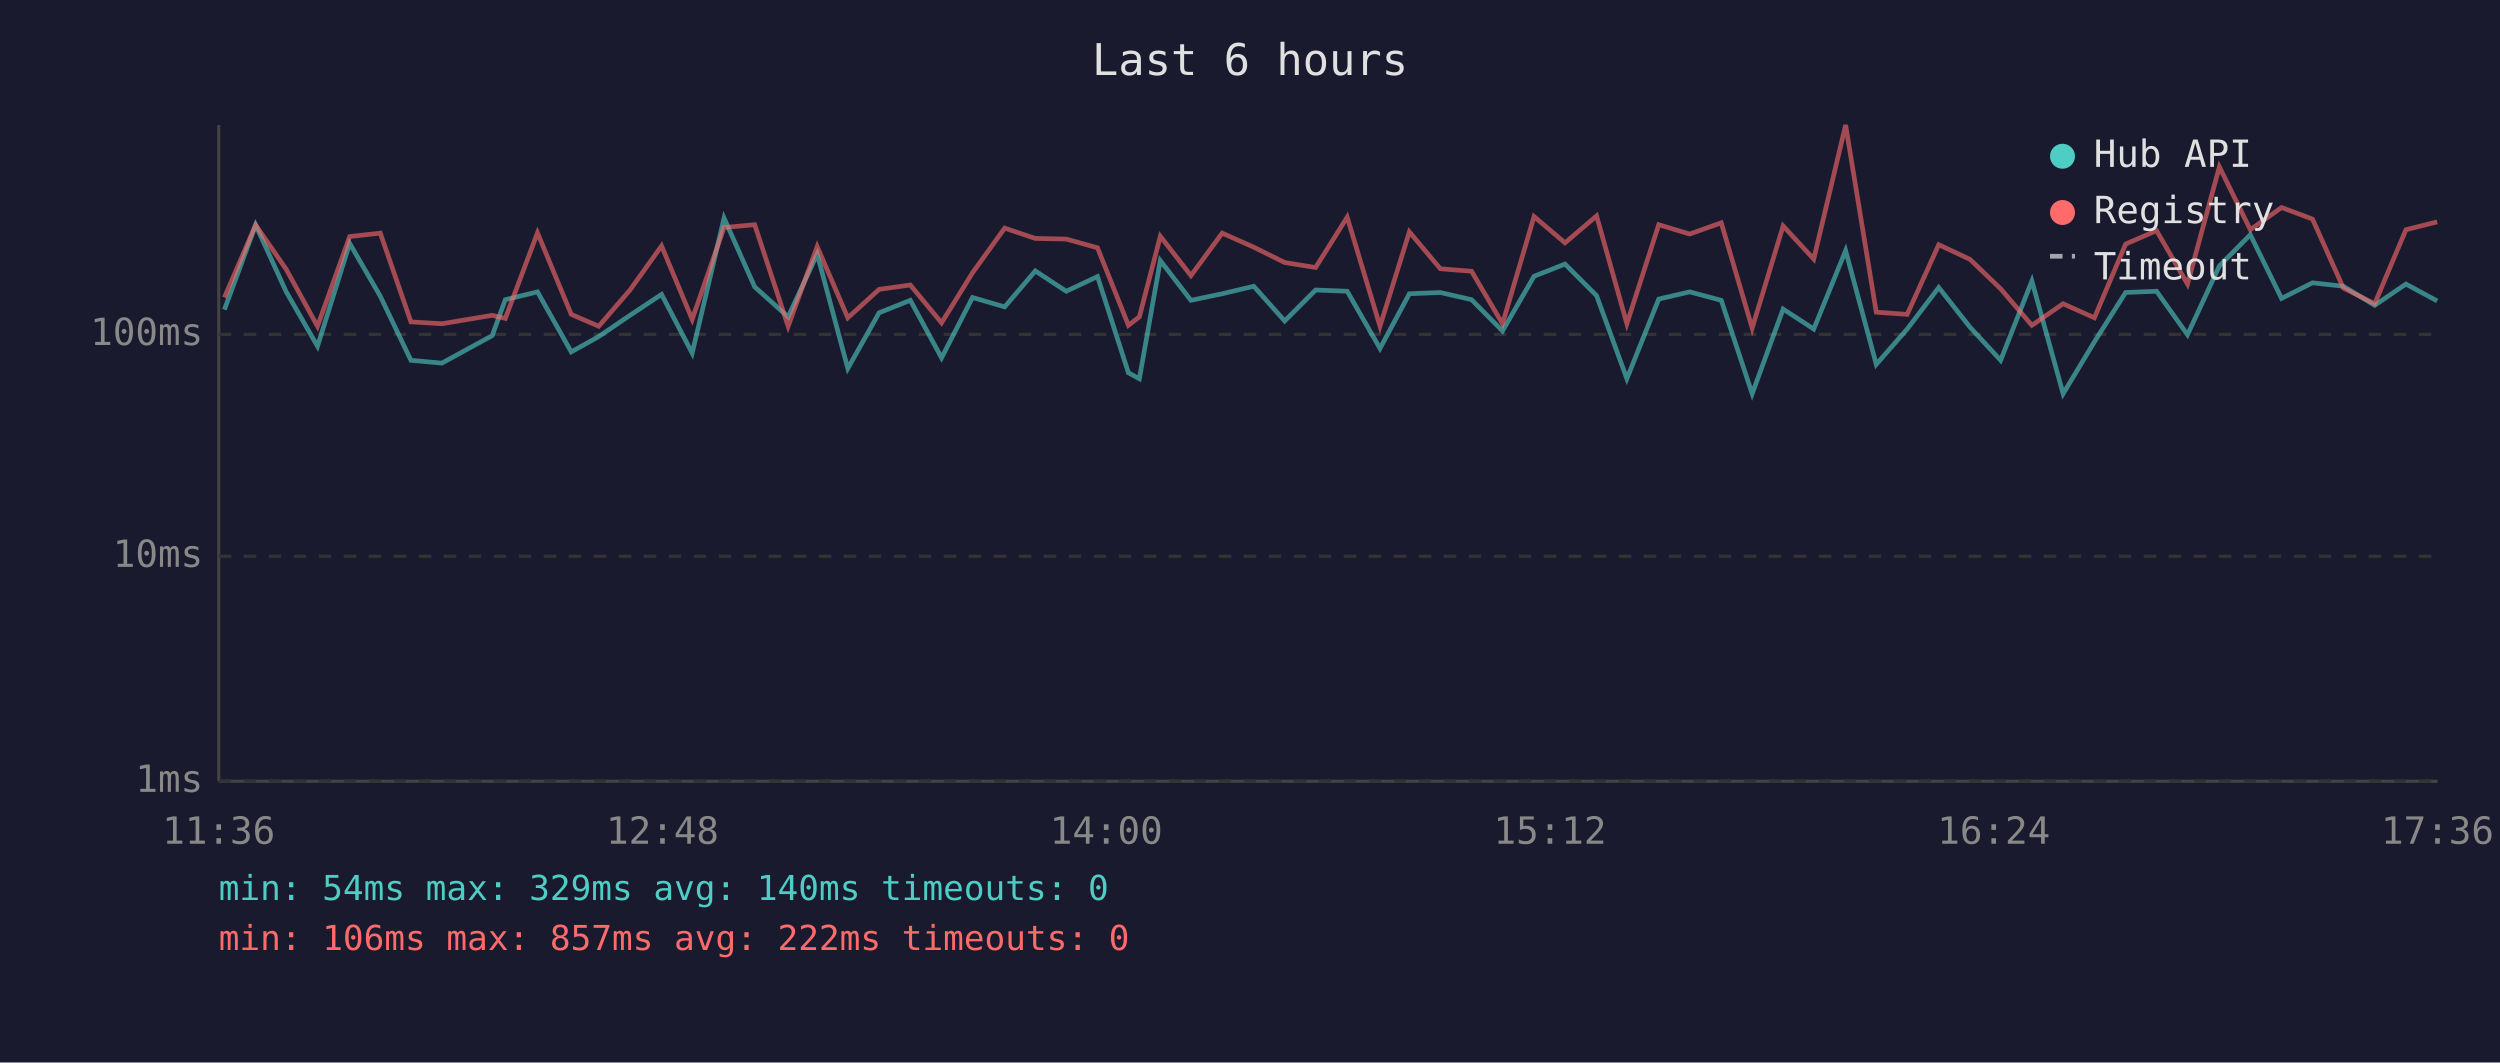
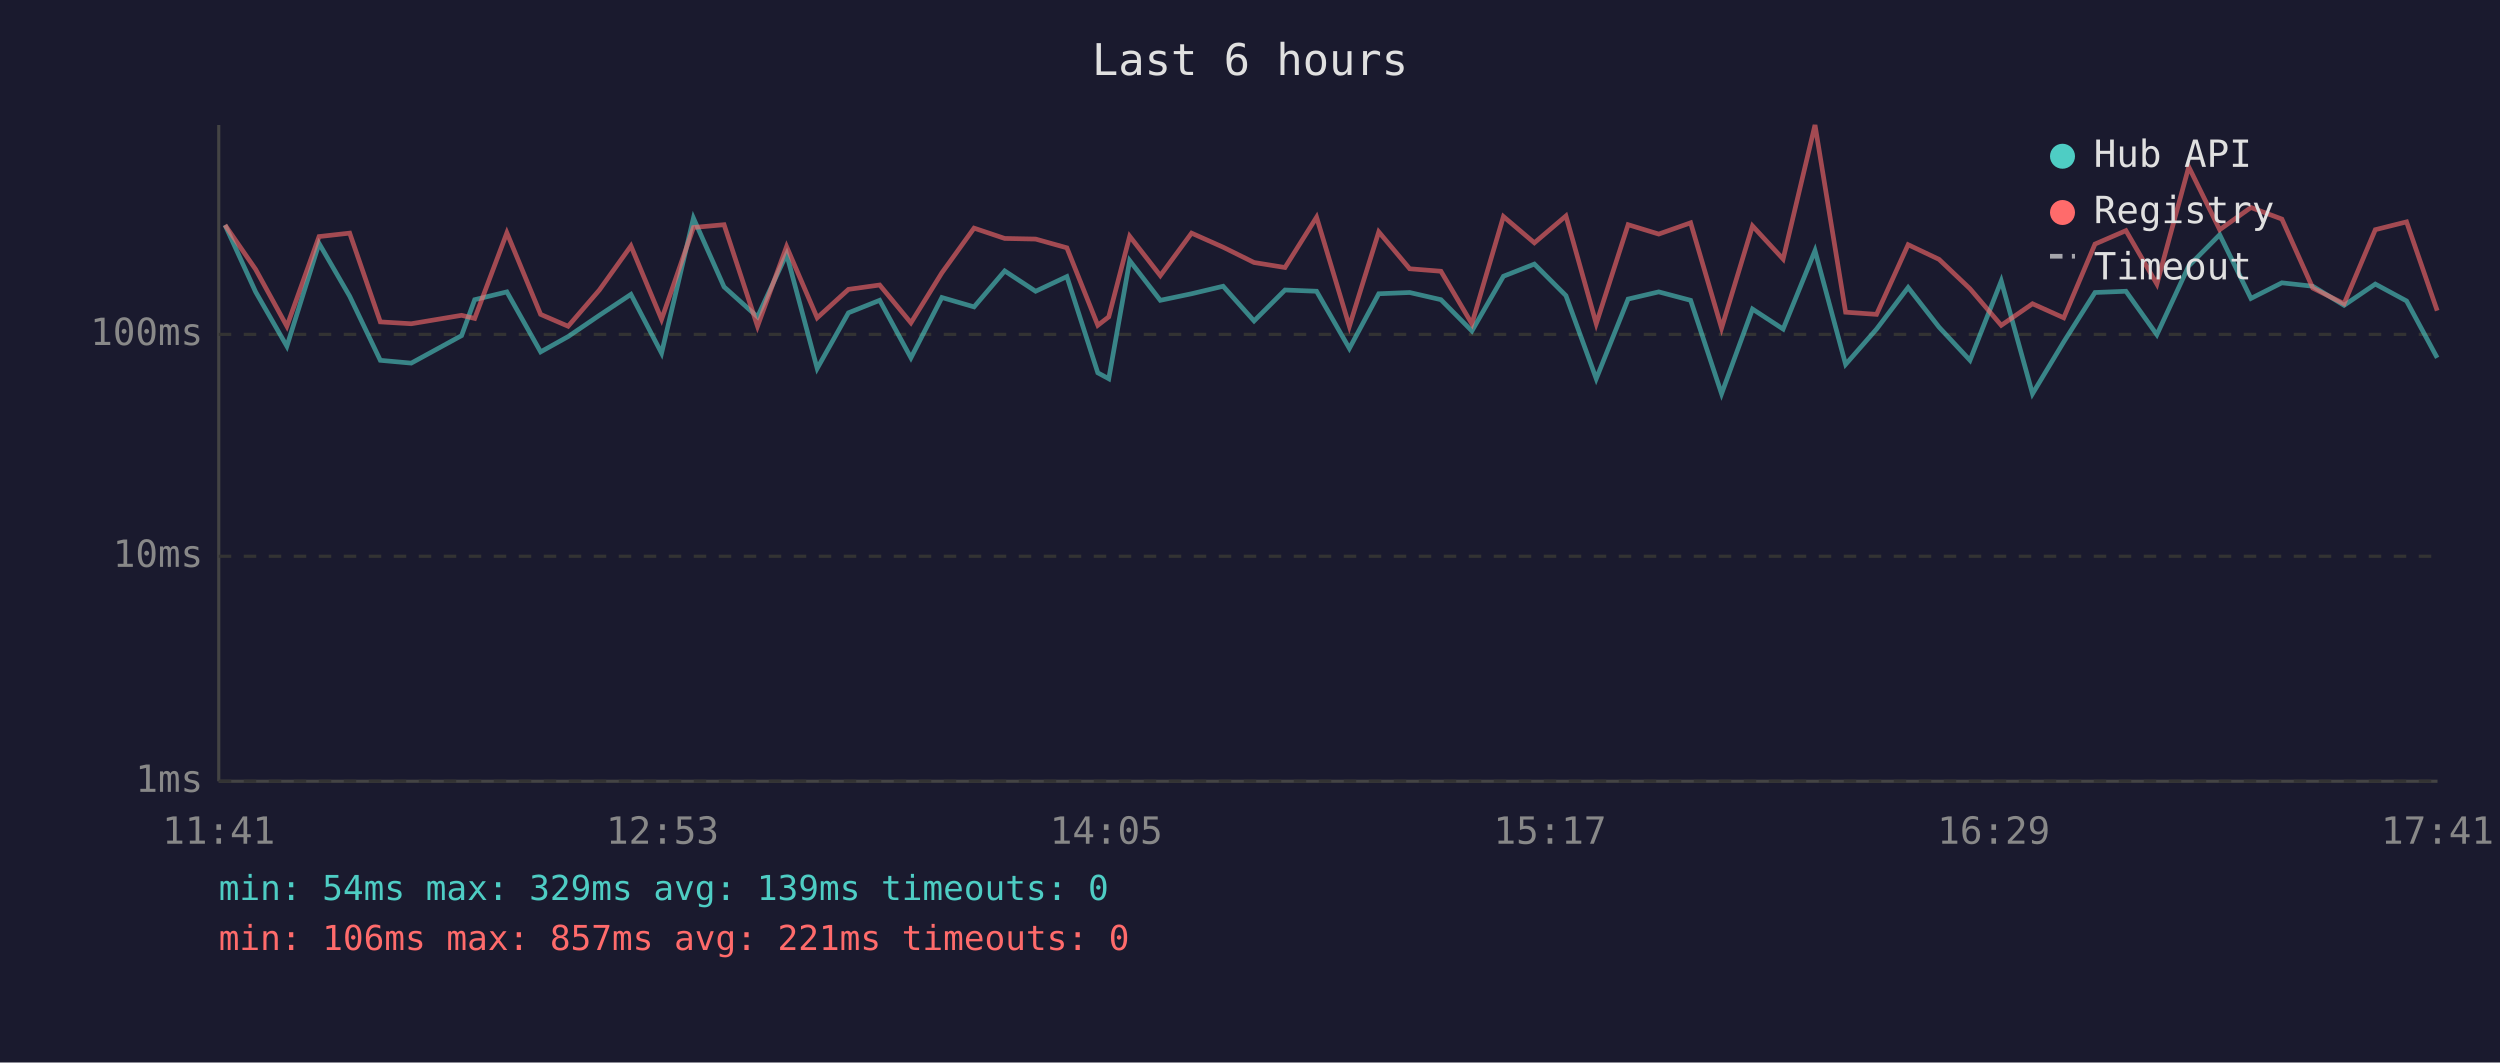
<svg xmlns="http://www.w3.org/2000/svg" viewBox="0 0 800 340" font-family="monospace" font-size="12">
  <rect width="800" height="340" fill="#1a1a2e" />
  <text x="400" y="24" fill="#e0e0e0" font-size="14" text-anchor="middle">Last 6 hours</text>
  <line x1="70" y1="40" x2="70" y2="250" stroke="#444" stroke-width="1" />
  <line x1="70" y1="250" x2="780" y2="250" stroke="#444" stroke-width="1" />
  <line x1="70" y1="250" x2="780" y2="250" stroke="#333" stroke-width="1" stroke-dasharray="4" />
  <text x="65" y="250" fill="#888" text-anchor="end" dominant-baseline="middle">1ms</text>
  <line x1="70" y1="178" x2="780" y2="178" stroke="#333" stroke-width="1" stroke-dasharray="4" />
  <text x="65" y="178" fill="#888" text-anchor="end" dominant-baseline="middle">10ms</text>
  <line x1="70" y1="107" x2="780" y2="107" stroke="#333" stroke-width="1" stroke-dasharray="4" />
  <text x="65" y="107" fill="#888" text-anchor="end" dominant-baseline="middle">100ms</text>
-   <text x="70" y="270" fill="#888" text-anchor="middle">11:36</text>
-   <text x="212" y="270" fill="#888" text-anchor="middle">12:48</text>
-   <text x="354" y="270" fill="#888" text-anchor="middle">14:00</text>
-   <text x="496" y="270" fill="#888" text-anchor="middle">15:12</text>
-   <text x="638" y="270" fill="#888" text-anchor="middle">16:24</text>
-   <text x="780" y="270" fill="#888" text-anchor="middle">17:36</text>
-   <polyline points="71.8,99.1 81.8,72.0 91.6,93.4 101.6,110.8 111.9,77.9 121.7,94.8 131.5,115.3 141.4,116.2 157.5,107.4 161.7,95.9 172.0,93.4 182.8,112.6 191.6,107.7 201.6,100.9 211.7,94.2 221.5,113.0 231.7,69.8 241.5,91.8 252.2,101.4 261.5,81.3 271.3,117.9 281.3,100.1 291.3,96.1 301.3,114.5 311.2,95.2 321.5,98.2 331.3,86.7 341.2,93.2 351.2,88.5 361.1,119.3 364.6,121.2 371.3,83.4 381.1,96.1 391.1,94.0 401.2,91.6 411.1,102.7 421.0,92.8 431.1,93.2 441.6,111.5 451.0,94.0 460.9,93.6 470.9,95.9 480.8,105.9 490.9,88.4 500.8,84.5 510.9,94.6 520.6,121.2 530.8,95.7 540.7,93.4 550.8,96.1 560.7,126.0 570.6,98.9 580.4,105.3 590.6,80.2 600.4,116.6 610.3,105.3 620.4,92.0 630.4,104.7 640.2,115.3 650.2,89.9 660.2,126.0 670.2,109.4 680.2,93.6 690.1,93.2 700.0,107.1 710.2,85.1 720.1,75.1 730.1,95.5 740.0,90.5 749.9,91.6 759.9,97.7 769.9,90.9 779.9,96.3" fill="none" stroke="#4ecdc4" stroke-width="1.5" opacity="0.6" />
-   <polyline points="71.8,95.2 81.8,72.0 91.6,86.2 101.6,104.4 111.9,75.7 121.7,74.6 131.5,103.0 141.4,103.6 157.5,100.9 161.7,101.9 172.0,74.5 182.8,100.6 191.6,104.4 201.6,92.8 211.7,78.7 221.5,102.2 231.7,72.8 241.5,71.9 252.2,104.4 261.5,78.9 271.3,101.7 281.3,92.6 291.3,91.2 301.3,103.3 311.2,87.3 321.5,73.0 331.3,76.3 341.2,76.5 351.2,79.3 361.1,104.1 364.6,101.4 371.3,75.6 381.1,88.2 391.1,74.6 401.2,79.1 411.1,84.0 421.0,85.6 431.1,69.5 441.6,104.4 451.0,74.2 460.9,86.0 470.9,86.8 480.8,103.6 490.9,69.3 500.8,77.7 510.9,69.1 520.6,103.6 530.8,71.9 540.7,74.9 550.8,71.3 560.7,105.0 570.6,72.3 580.4,82.9 590.6,40.0 600.4,99.9 610.3,100.6 620.4,78.3 630.4,83.0 640.2,92.4 650.2,104.1 660.2,97.2 670.2,101.7 680.2,78.1 690.1,73.8 700.0,90.9 710.2,53.4 720.1,73.5 730.1,66.4 740.0,70.1 749.9,92.2 759.9,97.2 769.9,73.5 779.9,71.0" fill="none" stroke="#ff6b6b" stroke-width="1.5" opacity="0.6" />
+   <text x="70" y="270" fill="#888" text-anchor="middle">11:41</text>
+   <text x="212" y="270" fill="#888" text-anchor="middle">12:53</text>
+   <text x="354" y="270" fill="#888" text-anchor="middle">14:05</text>
+   <text x="496" y="270" fill="#888" text-anchor="middle">15:17</text>
+   <text x="638" y="270" fill="#888" text-anchor="middle">16:29</text>
+   <text x="780" y="270" fill="#888" text-anchor="middle">17:41</text>
+   <polyline points="72.0,72.0 81.8,93.4 91.8,110.8 102.1,77.9 111.9,94.8 121.7,115.3 131.6,116.2 147.7,107.4 151.9,95.9 162.2,93.4 173.0,112.6 181.8,107.7 191.8,100.9 201.9,94.2 211.7,113.0 221.9,69.8 231.7,91.8 242.4,101.4 251.7,81.3 261.5,117.9 271.5,100.1 281.5,96.1 291.5,114.5 301.4,95.2 311.7,98.2 321.5,86.7 331.4,93.2 341.4,88.5 351.3,119.3 354.8,121.2 361.5,83.4 371.3,96.1 381.3,94.0 391.4,91.6 401.3,102.7 411.2,92.8 421.3,93.2 431.8,111.5 441.2,94.0 451.1,93.6 461.1,95.9 471.0,105.9 481.1,88.4 491.0,84.5 501.1,94.6 510.8,121.2 521.0,95.7 530.8,93.4 541.0,96.1 550.9,126.0 560.8,98.9 570.6,105.3 580.8,80.2 590.6,116.6 600.5,105.3 610.6,92.0 620.5,104.7 630.4,115.3 640.4,89.9 650.4,126.0 660.4,109.4 670.4,93.6 680.3,93.2 690.2,107.1 700.4,85.1 710.3,75.1 720.3,95.5 730.2,90.5 740.1,91.6 750.1,97.7 760.1,90.9 770.1,96.3 779.9,114.5" fill="none" stroke="#4ecdc4" stroke-width="1.5" opacity="0.6" />
+   <polyline points="72.0,72.0 81.8,86.2 91.8,104.4 102.1,75.7 111.9,74.6 121.7,103.0 131.6,103.6 147.7,100.9 151.9,101.9 162.2,74.5 173.0,100.6 181.8,104.4 191.8,92.8 201.9,78.7 211.7,102.2 221.9,72.8 231.7,71.9 242.4,104.4 251.7,78.9 261.5,101.7 271.5,92.6 281.5,91.2 291.5,103.3 301.4,87.3 311.7,73.0 321.5,76.3 331.4,76.5 341.4,79.3 351.3,104.1 354.8,101.4 361.5,75.6 371.3,88.2 381.3,74.6 391.4,79.1 401.3,84.0 411.2,85.6 421.3,69.5 431.8,104.4 441.2,74.2 451.1,86.0 461.1,86.8 471.0,103.6 481.1,69.3 491.0,77.7 501.1,69.1 510.8,103.6 521.0,71.9 530.8,74.9 541.0,71.3 550.9,105.0 560.8,72.3 570.6,82.9 580.8,40.0 590.6,99.9 600.5,100.6 610.6,78.3 620.5,83.0 630.4,92.4 640.4,104.1 650.4,97.2 660.4,101.7 670.4,78.1 680.3,73.8 690.2,90.9 700.4,53.4 710.3,73.5 720.3,66.4 730.2,70.1 740.1,92.2 750.1,97.2 760.1,73.5 770.1,71.0 779.9,99.4" fill="none" stroke="#ff6b6b" stroke-width="1.5" opacity="0.6" />
  <circle cx="660" cy="50" r="4" fill="#4ecdc4" />
  <text x="670" y="50" fill="#e0e0e0" dominant-baseline="middle">Hub API</text>
  <circle cx="660" cy="68" r="4" fill="#ff6b6b" />
  <text x="670" y="68" fill="#e0e0e0" dominant-baseline="middle">Registry</text>
  <line x1="656" y1="82" x2="664" y2="82" stroke="#e0e0e0" stroke-width="1.5" stroke-dasharray="4,3" opacity="0.7" />
  <text x="670" y="86" fill="#e0e0e0" dominant-baseline="middle">Timeout</text>
-   <text x="70" y="288" fill="#4ecdc4" font-size="11">min: 54ms  max: 329ms  avg: 140ms  timeouts: 0</text>
-   <text x="70" y="304" fill="#ff6b6b" font-size="11">min: 106ms  max: 857ms  avg: 222ms  timeouts: 0</text>
+   <text x="70" y="288" fill="#4ecdc4" font-size="11">min: 54ms  max: 329ms  avg: 139ms  timeouts: 0</text>
+   <text x="70" y="304" fill="#ff6b6b" font-size="11">min: 106ms  max: 857ms  avg: 221ms  timeouts: 0</text>
</svg>
